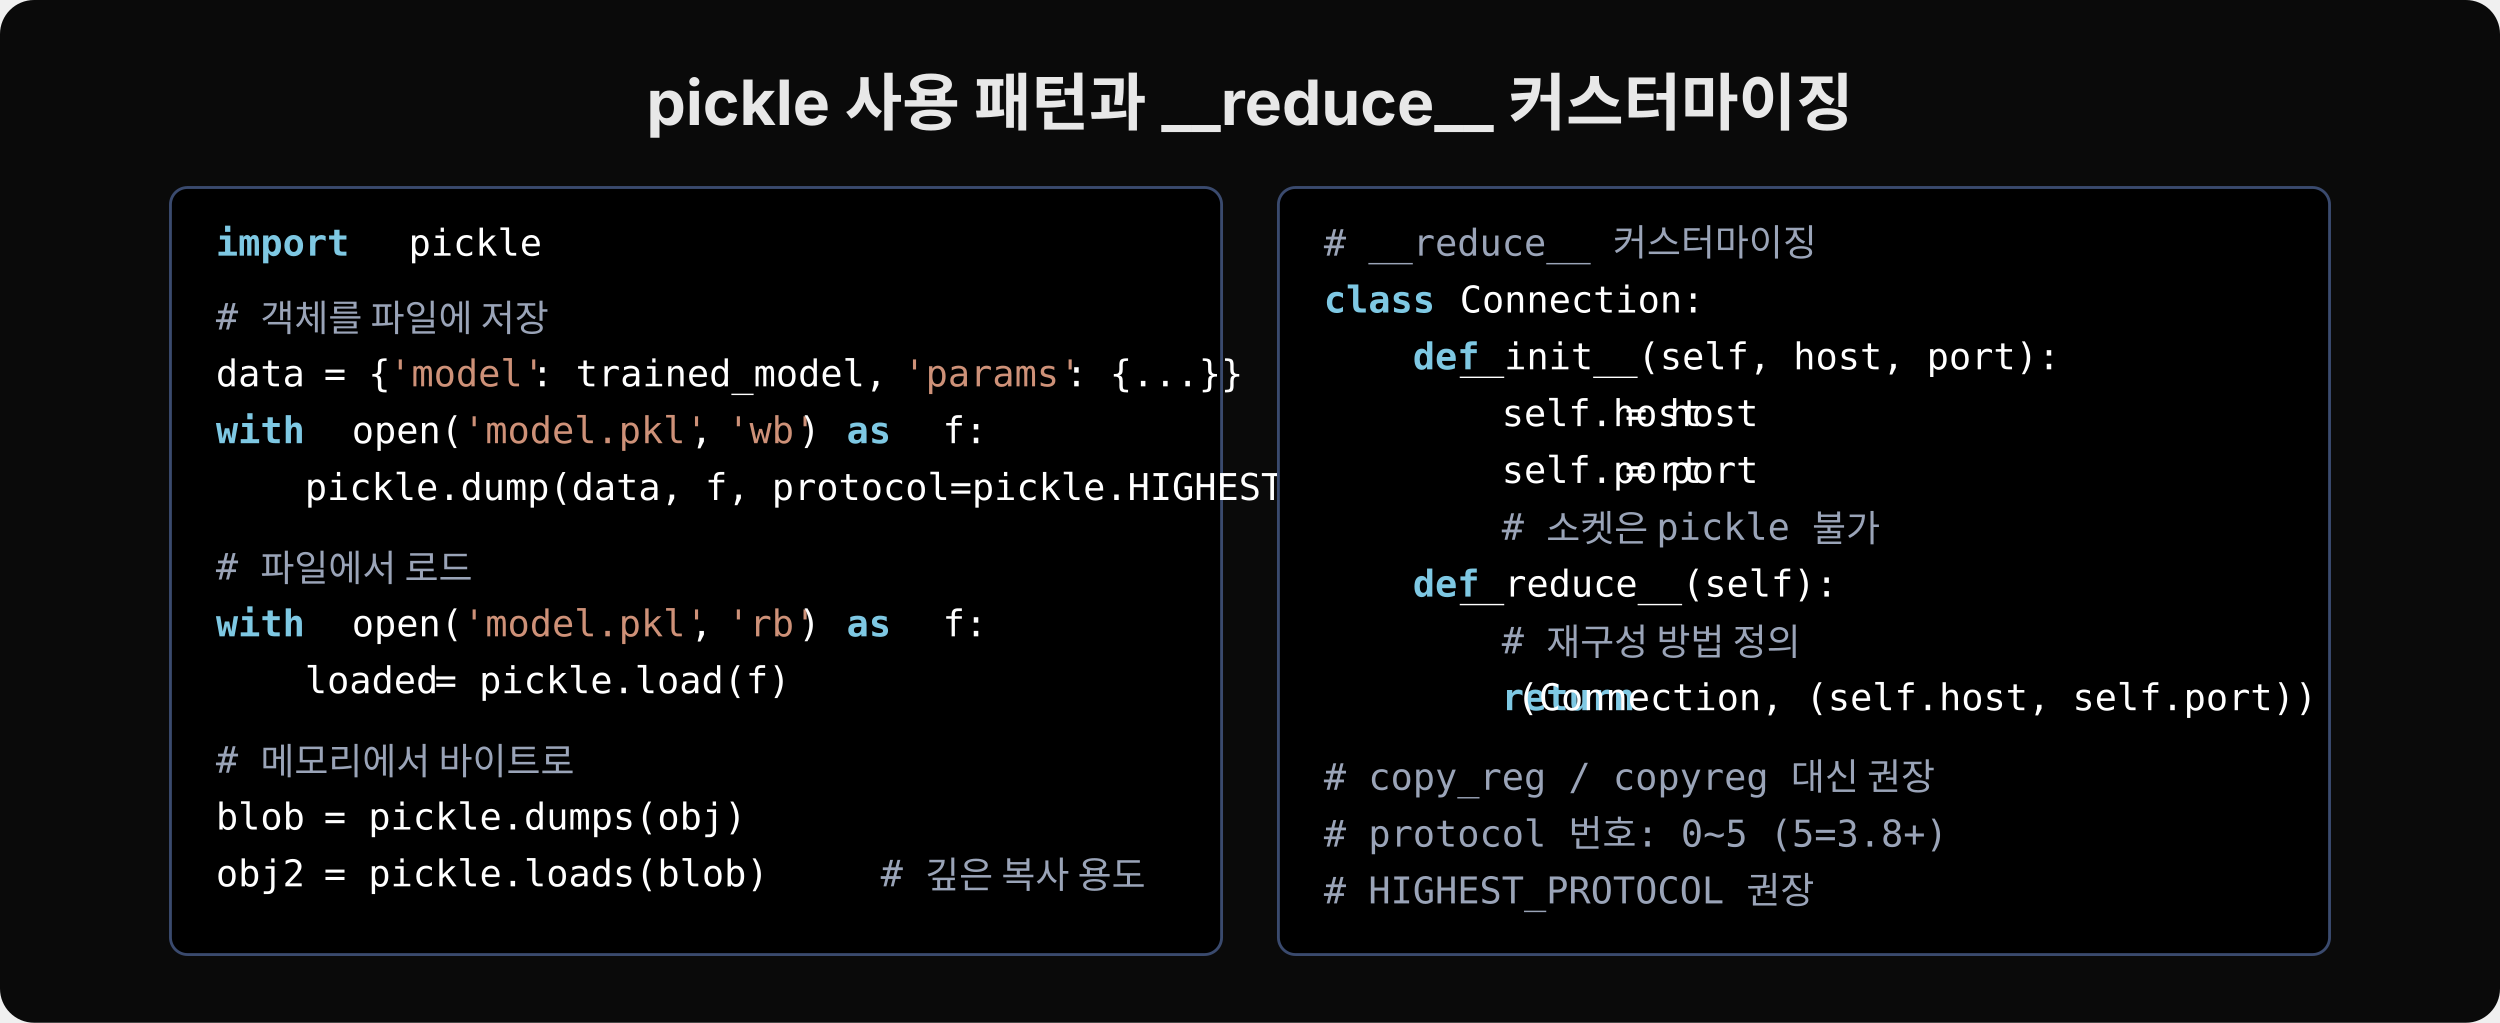
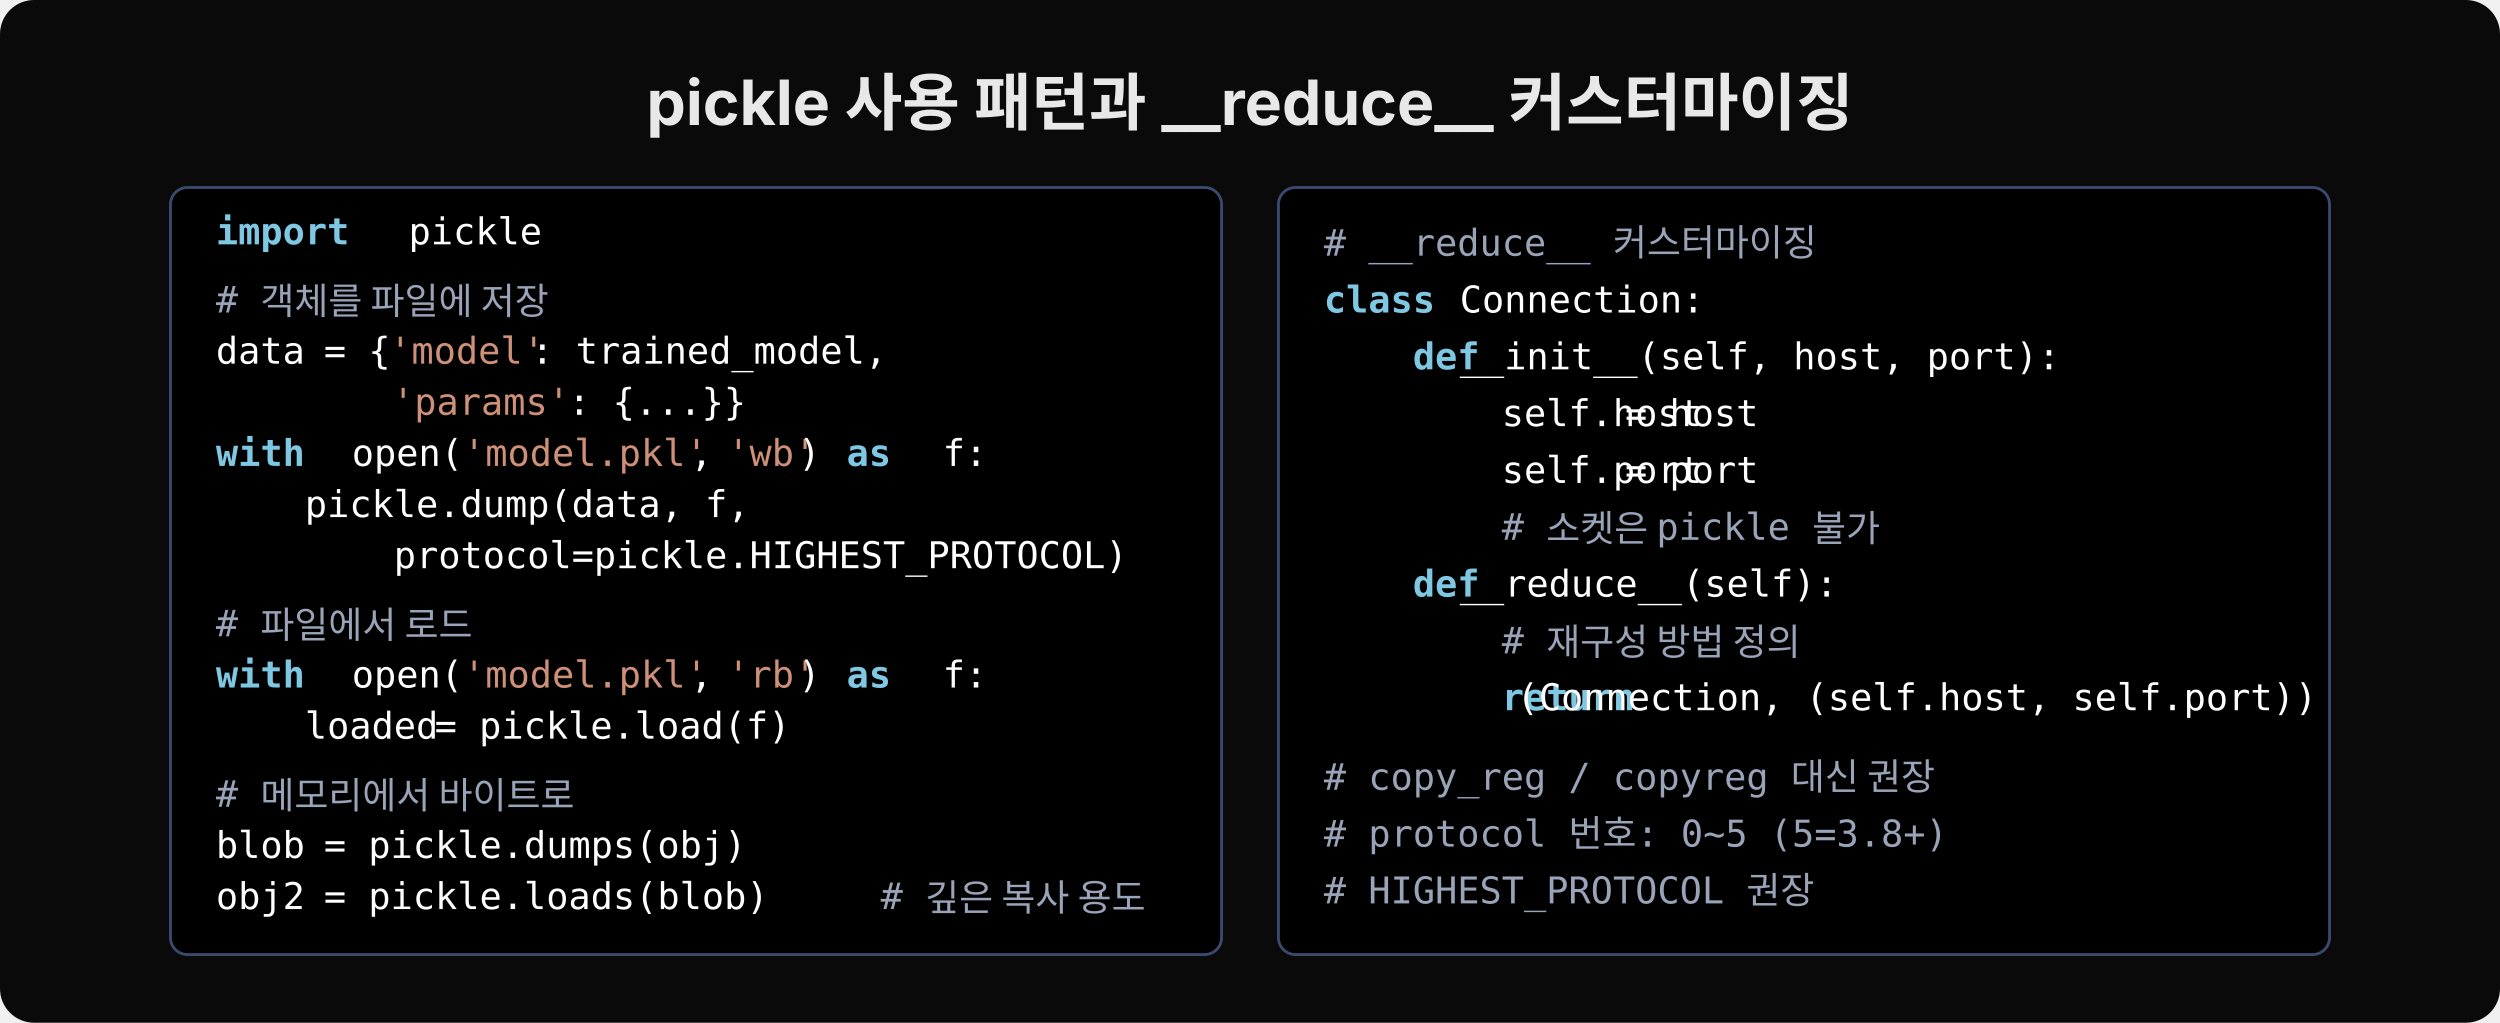
<svg xmlns="http://www.w3.org/2000/svg" width="880" height="360" viewBox="0 0 880 360">
  <rect width="880" height="360" rx="12" fill="#0a0a0a" />
  <text x="440" y="44" font-family="'Wanted Sans Variable','Wanted Sans',-apple-system,sans-serif" font-size="22" font-weight="700" fill="#e8e8e8" text-anchor="middle">pickle 사용 패턴과 __reduce__ 커스터마이징</text>
  <rect x="60" y="66" width="370" height="270" rx="6" fill="#000000" stroke="#3a4a6e" stroke-width="1" />
-   <text x="76" y="90" xml:space="preserve" font-family="'JetBrains Mono','Menlo','Consolas',monospace" font-size="13" fill="#7ec8e3" font-weight="600">import</text>
-   <text x="136" y="90" xml:space="preserve" font-family="'JetBrains Mono','Menlo','Consolas',monospace" font-size="13" fill="#ffffff"> pickle</text>
-   <text x="76" y="116" xml:space="preserve" font-family="'JetBrains Mono','Menlo','Consolas',monospace" font-size="13" fill="#9aa4b8"># 객체를 파일에 저장</text>
-   <text x="76" y="136" xml:space="preserve" font-family="'JetBrains Mono','Menlo','Consolas',monospace" font-size="13" fill="#ffffff">data </text>
-   <text x="114" y="136" xml:space="preserve" font-family="'JetBrains Mono','Menlo','Consolas',monospace" font-size="13" fill="#ffffff">= {</text>
-   <text x="137" y="136" xml:space="preserve" font-family="'JetBrains Mono','Menlo','Consolas',monospace" font-size="13" fill="#ce9178">'model'</text>
-   <text x="187" y="136" xml:space="preserve" font-family="'JetBrains Mono','Menlo','Consolas',monospace" font-size="13" fill="#ffffff">: trained_model, </text>
-   <text x="318" y="136" xml:space="preserve" font-family="'JetBrains Mono','Menlo','Consolas',monospace" font-size="13" fill="#ce9178">'params'</text>
-   <text x="375" y="136" xml:space="preserve" font-family="'JetBrains Mono','Menlo','Consolas',monospace" font-size="13" fill="#ffffff">: {...}}</text>
-   <text x="76" y="156" xml:space="preserve" font-family="'JetBrains Mono','Menlo','Consolas',monospace" font-size="13" fill="#7ec8e3" font-weight="600">with</text>
-   <text x="116" y="156" xml:space="preserve" font-family="'JetBrains Mono','Menlo','Consolas',monospace" font-size="13" fill="#ffffff"> open(</text>
-   <text x="163" y="156" xml:space="preserve" font-family="'JetBrains Mono','Menlo','Consolas',monospace" font-size="13" fill="#ce9178">'model.pkl'</text>
-   <text x="243" y="156" xml:space="preserve" font-family="'JetBrains Mono','Menlo','Consolas',monospace" font-size="13" fill="#ffffff">, </text>
-   <text x="256" y="156" xml:space="preserve" font-family="'JetBrains Mono','Menlo','Consolas',monospace" font-size="13" fill="#ce9178">'wb'</text>
-   <text x="281" y="156" xml:space="preserve" font-family="'JetBrains Mono','Menlo','Consolas',monospace" font-size="13" fill="#ffffff">) </text>
-   <text x="298" y="156" xml:space="preserve" font-family="'JetBrains Mono','Menlo','Consolas',monospace" font-size="13" fill="#7ec8e3" font-weight="600">as</text>
-   <text x="324" y="156" xml:space="preserve" font-family="'JetBrains Mono','Menlo','Consolas',monospace" font-size="13" fill="#ffffff"> f:</text>
-   <text x="76" y="176" xml:space="preserve" font-family="'JetBrains Mono','Menlo','Consolas',monospace" font-size="13" fill="#ffffff">    pickle.dump(data, f, protocol=pickle.HIGHEST_PROTOCOL)</text>
-   <text x="76" y="204" xml:space="preserve" font-family="'JetBrains Mono','Menlo','Consolas',monospace" font-size="13" fill="#9aa4b8"># 파일에서 로드</text>
-   <text x="76" y="224" xml:space="preserve" font-family="'JetBrains Mono','Menlo','Consolas',monospace" font-size="13" fill="#7ec8e3" font-weight="600">with</text>
-   <text x="116" y="224" xml:space="preserve" font-family="'JetBrains Mono','Menlo','Consolas',monospace" font-size="13" fill="#ffffff"> open(</text>
-   <text x="163" y="224" xml:space="preserve" font-family="'JetBrains Mono','Menlo','Consolas',monospace" font-size="13" fill="#ce9178">'model.pkl'</text>
-   <text x="243" y="224" xml:space="preserve" font-family="'JetBrains Mono','Menlo','Consolas',monospace" font-size="13" fill="#ffffff">, </text>
-   <text x="256" y="224" xml:space="preserve" font-family="'JetBrains Mono','Menlo','Consolas',monospace" font-size="13" fill="#ce9178">'rb'</text>
-   <text x="281" y="224" xml:space="preserve" font-family="'JetBrains Mono','Menlo','Consolas',monospace" font-size="13" fill="#ffffff">) </text>
-   <text x="298" y="224" xml:space="preserve" font-family="'JetBrains Mono','Menlo','Consolas',monospace" font-size="13" fill="#7ec8e3" font-weight="600">as</text>
-   <text x="324" y="224" xml:space="preserve" font-family="'JetBrains Mono','Menlo','Consolas',monospace" font-size="13" fill="#ffffff"> f:</text>
-   <text x="76" y="244" xml:space="preserve" font-family="'JetBrains Mono','Menlo','Consolas',monospace" font-size="13" fill="#ffffff">    loaded </text>
-   <text x="153" y="244" xml:space="preserve" font-family="'JetBrains Mono','Menlo','Consolas',monospace" font-size="13" fill="#ffffff">= pickle.load(f)</text>
-   <text x="76" y="272" xml:space="preserve" font-family="'JetBrains Mono','Menlo','Consolas',monospace" font-size="13" fill="#9aa4b8"># 메모리에서 바이트로</text>
-   <text x="76" y="292" xml:space="preserve" font-family="'JetBrains Mono','Menlo','Consolas',monospace" font-size="13" fill="#ffffff">blob </text>
-   <text x="114" y="292" xml:space="preserve" font-family="'JetBrains Mono','Menlo','Consolas',monospace" font-size="13" fill="#ffffff">= pickle.dumps(obj)</text>
-   <text x="76" y="312" xml:space="preserve" font-family="'JetBrains Mono','Menlo','Consolas',monospace" font-size="13" fill="#ffffff">obj2 </text>
-   <text x="114" y="312" xml:space="preserve" font-family="'JetBrains Mono','Menlo','Consolas',monospace" font-size="13" fill="#ffffff">= pickle.loads(blob)  </text>
-   <text x="310" y="312" xml:space="preserve" font-family="'JetBrains Mono','Menlo','Consolas',monospace" font-size="13" fill="#9aa4b8"># 깊은 복사 용도</text>
+   <text x="76" y="86" xml:space="preserve" font-family="'JetBrains Mono','Menlo','Consolas',monospace" font-size="13" fill="#7ec8e3" font-weight="600">import</text>
+   <text x="136" y="86" xml:space="preserve" font-family="'JetBrains Mono','Menlo','Consolas',monospace" font-size="13" fill="#ffffff"> pickle</text>
+   <text x="76" y="110" xml:space="preserve" font-family="'JetBrains Mono','Menlo','Consolas',monospace" font-size="13" fill="#9aa4b8"># 객체를 파일에 저장</text>
+   <text x="76" y="128" xml:space="preserve" font-family="'JetBrains Mono','Menlo','Consolas',monospace" font-size="13" fill="#ffffff">data </text>
+   <text x="114" y="128" xml:space="preserve" font-family="'JetBrains Mono','Menlo','Consolas',monospace" font-size="13" fill="#ffffff">= {</text>
+   <text x="137" y="128" xml:space="preserve" font-family="'JetBrains Mono','Menlo','Consolas',monospace" font-size="13" fill="#ce9178">'model'</text>
+   <text x="187" y="128" xml:space="preserve" font-family="'JetBrains Mono','Menlo','Consolas',monospace" font-size="13" fill="#ffffff">: trained_model,</text>
+   <text x="138" y="146" xml:space="preserve" font-family="'JetBrains Mono','Menlo','Consolas',monospace" font-size="13" fill="#ce9178">'params'</text>
+   <text x="200" y="146" xml:space="preserve" font-family="'JetBrains Mono','Menlo','Consolas',monospace" font-size="13" fill="#ffffff">: {...}}</text>
+   <text x="76" y="164" xml:space="preserve" font-family="'JetBrains Mono','Menlo','Consolas',monospace" font-size="13" fill="#7ec8e3" font-weight="600">with</text>
+   <text x="116" y="164" xml:space="preserve" font-family="'JetBrains Mono','Menlo','Consolas',monospace" font-size="13" fill="#ffffff"> open(</text>
+   <text x="163" y="164" xml:space="preserve" font-family="'JetBrains Mono','Menlo','Consolas',monospace" font-size="13" fill="#ce9178">'model.pkl'</text>
+   <text x="243" y="164" xml:space="preserve" font-family="'JetBrains Mono','Menlo','Consolas',monospace" font-size="13" fill="#ffffff">, </text>
+   <text x="256" y="164" xml:space="preserve" font-family="'JetBrains Mono','Menlo','Consolas',monospace" font-size="13" fill="#ce9178">'wb'</text>
+   <text x="281" y="164" xml:space="preserve" font-family="'JetBrains Mono','Menlo','Consolas',monospace" font-size="13" fill="#ffffff">) </text>
+   <text x="298" y="164" xml:space="preserve" font-family="'JetBrains Mono','Menlo','Consolas',monospace" font-size="13" fill="#7ec8e3" font-weight="600">as</text>
+   <text x="324" y="164" xml:space="preserve" font-family="'JetBrains Mono','Menlo','Consolas',monospace" font-size="13" fill="#ffffff"> f:</text>
+   <text x="76" y="182" xml:space="preserve" font-family="'JetBrains Mono','Menlo','Consolas',monospace" font-size="13" fill="#ffffff">    pickle.dump(data, f,</text>
+   <text x="76" y="200" xml:space="preserve" font-family="'JetBrains Mono','Menlo','Consolas',monospace" font-size="13" fill="#ffffff">        protocol=pickle.HIGHEST_PROTOCOL)</text>
+   <text x="76" y="224" xml:space="preserve" font-family="'JetBrains Mono','Menlo','Consolas',monospace" font-size="13" fill="#9aa4b8"># 파일에서 로드</text>
+   <text x="76" y="242" xml:space="preserve" font-family="'JetBrains Mono','Menlo','Consolas',monospace" font-size="13" fill="#7ec8e3" font-weight="600">with</text>
+   <text x="116" y="242" xml:space="preserve" font-family="'JetBrains Mono','Menlo','Consolas',monospace" font-size="13" fill="#ffffff"> open(</text>
+   <text x="163" y="242" xml:space="preserve" font-family="'JetBrains Mono','Menlo','Consolas',monospace" font-size="13" fill="#ce9178">'model.pkl'</text>
+   <text x="243" y="242" xml:space="preserve" font-family="'JetBrains Mono','Menlo','Consolas',monospace" font-size="13" fill="#ffffff">, </text>
+   <text x="256" y="242" xml:space="preserve" font-family="'JetBrains Mono','Menlo','Consolas',monospace" font-size="13" fill="#ce9178">'rb'</text>
+   <text x="281" y="242" xml:space="preserve" font-family="'JetBrains Mono','Menlo','Consolas',monospace" font-size="13" fill="#ffffff">) </text>
+   <text x="298" y="242" xml:space="preserve" font-family="'JetBrains Mono','Menlo','Consolas',monospace" font-size="13" fill="#7ec8e3" font-weight="600">as</text>
+   <text x="324" y="242" xml:space="preserve" font-family="'JetBrains Mono','Menlo','Consolas',monospace" font-size="13" fill="#ffffff"> f:</text>
+   <text x="76" y="260" xml:space="preserve" font-family="'JetBrains Mono','Menlo','Consolas',monospace" font-size="13" fill="#ffffff">    loaded </text>
+   <text x="153" y="260" xml:space="preserve" font-family="'JetBrains Mono','Menlo','Consolas',monospace" font-size="13" fill="#ffffff">= pickle.load(f)</text>
+   <text x="76" y="284" xml:space="preserve" font-family="'JetBrains Mono','Menlo','Consolas',monospace" font-size="13" fill="#9aa4b8"># 메모리에서 바이트로</text>
+   <text x="76" y="302" xml:space="preserve" font-family="'JetBrains Mono','Menlo','Consolas',monospace" font-size="13" fill="#ffffff">blob </text>
+   <text x="114" y="302" xml:space="preserve" font-family="'JetBrains Mono','Menlo','Consolas',monospace" font-size="13" fill="#ffffff">= pickle.dumps(obj)</text>
+   <text x="76" y="320" xml:space="preserve" font-family="'JetBrains Mono','Menlo','Consolas',monospace" font-size="13" fill="#ffffff">obj2 </text>
+   <text x="114" y="320" xml:space="preserve" font-family="'JetBrains Mono','Menlo','Consolas',monospace" font-size="13" fill="#ffffff">= pickle.loads(blob)  </text>
+   <text x="310" y="320" xml:space="preserve" font-family="'JetBrains Mono','Menlo','Consolas',monospace" font-size="13" fill="#9aa4b8"># 깊은 복사 용도</text>
  <rect x="450" y="66" width="370" height="270" rx="6" fill="#000000" stroke="#3a4a6e" stroke-width="1" />
  <text x="466" y="90" xml:space="preserve" font-family="'JetBrains Mono','Menlo','Consolas',monospace" font-size="13" fill="#9aa4b8"># __reduce__ 커스터마이징</text>
  <text x="466" y="110" xml:space="preserve" font-family="'JetBrains Mono','Menlo','Consolas',monospace" font-size="13" fill="#7ec8e3" font-weight="600">class</text>
  <text x="506" y="110" xml:space="preserve" font-family="'JetBrains Mono','Menlo','Consolas',monospace" font-size="13" fill="#ffffff"> Connection:</text>
  <text x="466" y="130" xml:space="preserve" font-family="'JetBrains Mono','Menlo','Consolas',monospace" font-size="13" fill="#7ec8e3" font-weight="600">    def</text>
  <text x="506" y="130" xml:space="preserve" font-family="'JetBrains Mono','Menlo','Consolas',monospace" font-size="13" fill="#ffffff"> __init__(self, host, port):</text>
  <text x="466" y="150" xml:space="preserve" font-family="'JetBrains Mono','Menlo','Consolas',monospace" font-size="13" fill="#ffffff">        self.host </text>
  <text x="572" y="150" xml:space="preserve" font-family="'JetBrains Mono','Menlo','Consolas',monospace" font-size="13" fill="#ffffff">= host</text>
  <text x="466" y="170" xml:space="preserve" font-family="'JetBrains Mono','Menlo','Consolas',monospace" font-size="13" fill="#ffffff">        self.port </text>
  <text x="572" y="170" xml:space="preserve" font-family="'JetBrains Mono','Menlo','Consolas',monospace" font-size="13" fill="#ffffff">= port</text>
  <text x="466" y="190" xml:space="preserve" font-family="'JetBrains Mono','Menlo','Consolas',monospace" font-size="13" fill="#9aa4b8">        # 소켓은 pickle 불가</text>
  <text x="466" y="210" xml:space="preserve" font-family="'JetBrains Mono','Menlo','Consolas',monospace" font-size="13" fill="#7ec8e3" font-weight="600">    def</text>
  <text x="506" y="210" xml:space="preserve" font-family="'JetBrains Mono','Menlo','Consolas',monospace" font-size="13" fill="#ffffff"> __reduce__(self):</text>
  <text x="466" y="230" xml:space="preserve" font-family="'JetBrains Mono','Menlo','Consolas',monospace" font-size="13" fill="#9aa4b8">        # 재구성 방법 정의</text>
  <text x="466" y="250" xml:space="preserve" font-family="'JetBrains Mono','Menlo','Consolas',monospace" font-size="13" fill="#7ec8e3" font-weight="600">        return</text>
  <text x="526" y="250" xml:space="preserve" font-family="'JetBrains Mono','Menlo','Consolas',monospace" font-size="13" fill="#ffffff"> (Connection, (self.host, self.port))</text>
  <text x="466" y="278" xml:space="preserve" font-family="'JetBrains Mono','Menlo','Consolas',monospace" font-size="13" fill="#9aa4b8"># copy_reg / copyreg 대신 권장</text>
  <text x="466" y="298" xml:space="preserve" font-family="'JetBrains Mono','Menlo','Consolas',monospace" font-size="13" fill="#9aa4b8"># protocol 번호: 0~5 (5=3.8+)</text>
  <text x="466" y="318" xml:space="preserve" font-family="'JetBrains Mono','Menlo','Consolas',monospace" font-size="13" fill="#9aa4b8"># HIGHEST_PROTOCOL 권장</text>
</svg>
